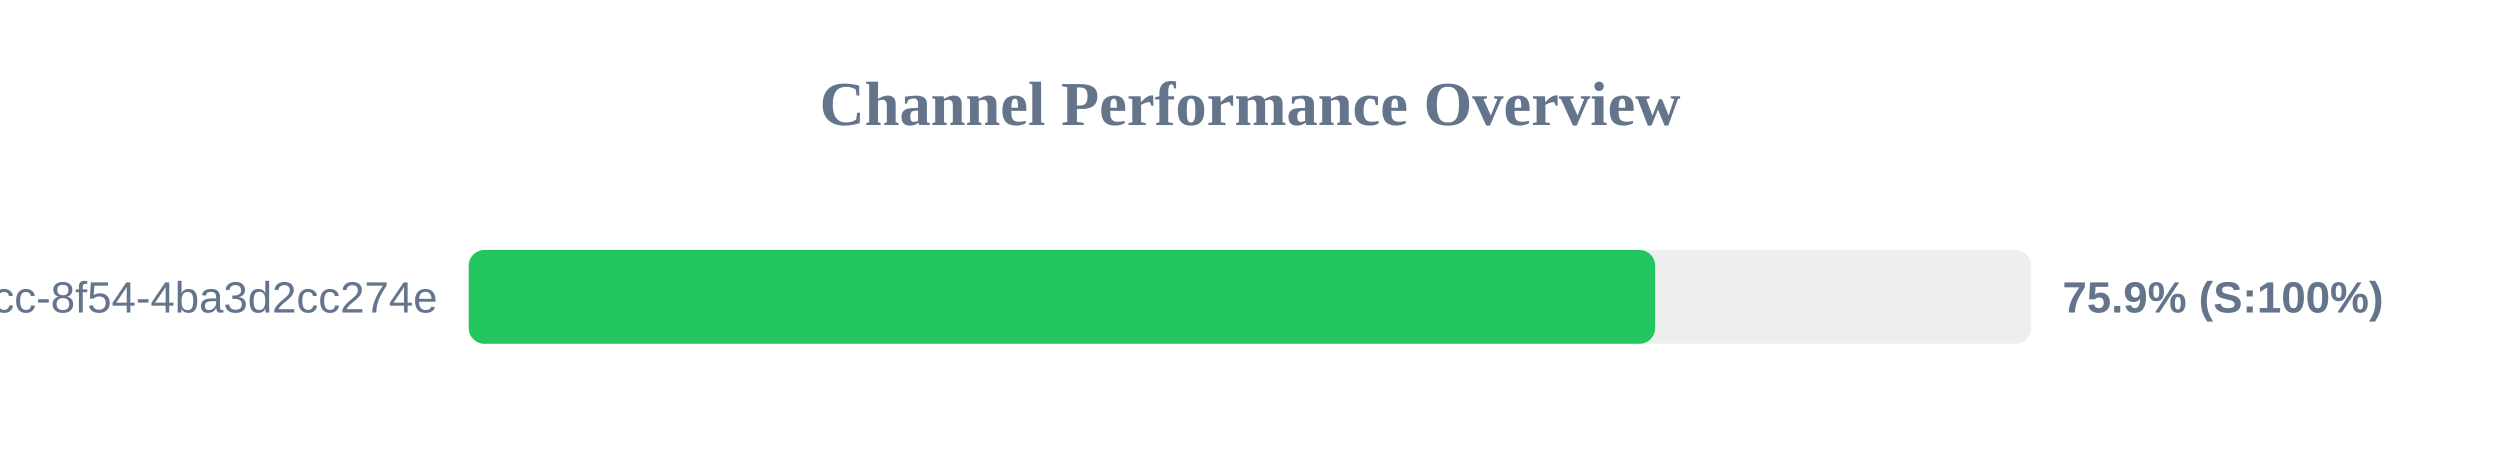
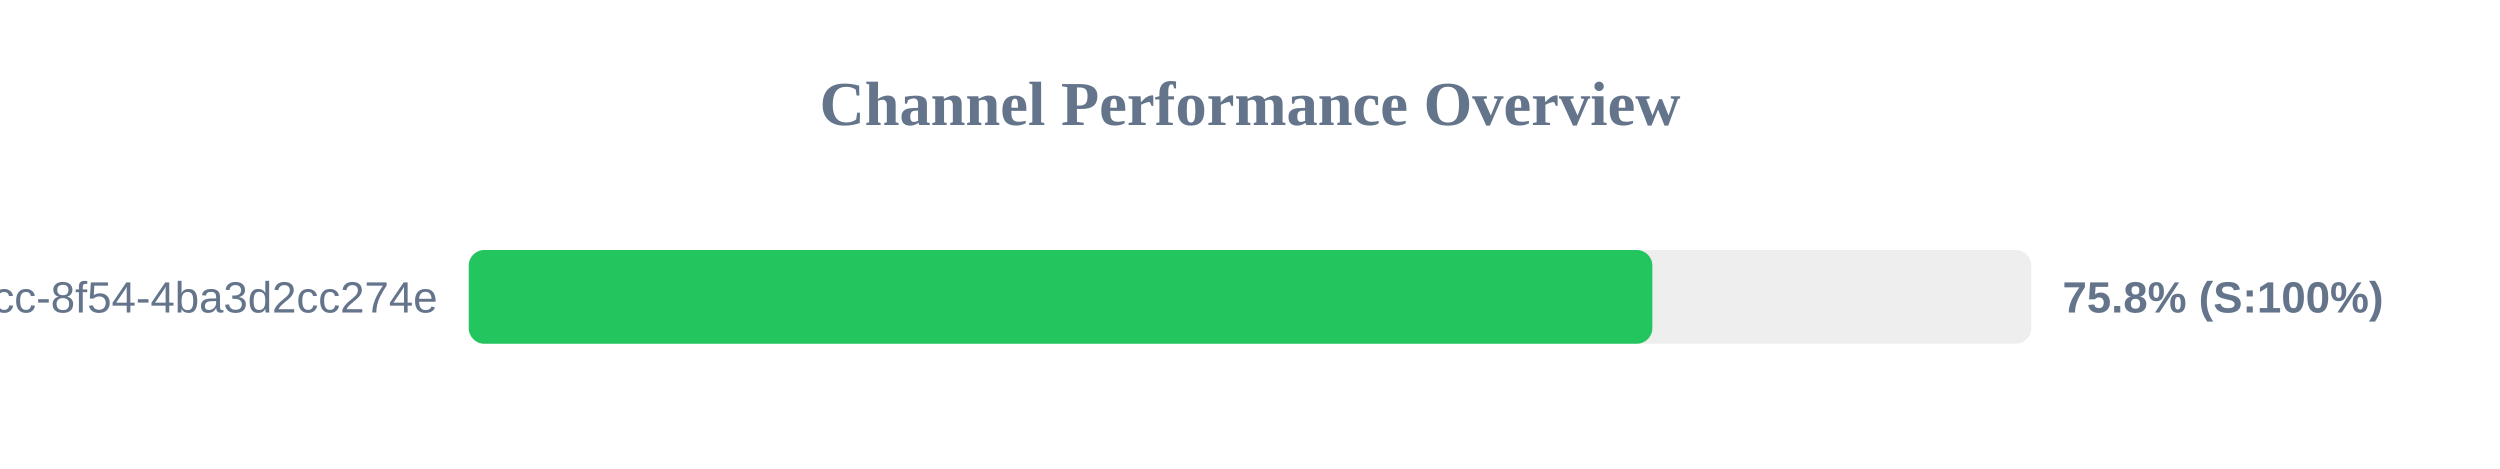
<svg xmlns="http://www.w3.org/2000/svg" width="800" height="150" version="1.1">
  <style>
        .row { font: 14px Arial; fill: #64748b; }
        .score { font: bold 14px Arial; fill: #64748b; }
    </style>
  <text x="400" y="40" text-anchor="middle" font-size="20px" font-weight="bold" fill="#64748b">Channel Performance Overview</text>
  <rect x="150" y="80" width="500" height="30" fill="#eee" rx="5" />
-   <rect x="150" y="80" width="379.65" height="30" fill="#22c55e" rx="5" />
+   <rect x="150" y="80" width="378.75" height="30" fill="#22c55e" rx="5" />
  <text x="140" y="100" text-anchor="end" class="row">?uuid=45cc0b3a-0adb-4dcc-8f54-4ba3d2cc274e</text>
-   <text x="660" y="100" text-anchor="start" class="score">75.9% (S:100%)</text>
+   <text x="660" y="100" text-anchor="start" class="score">75.8% (S:100%)</text>
</svg>
